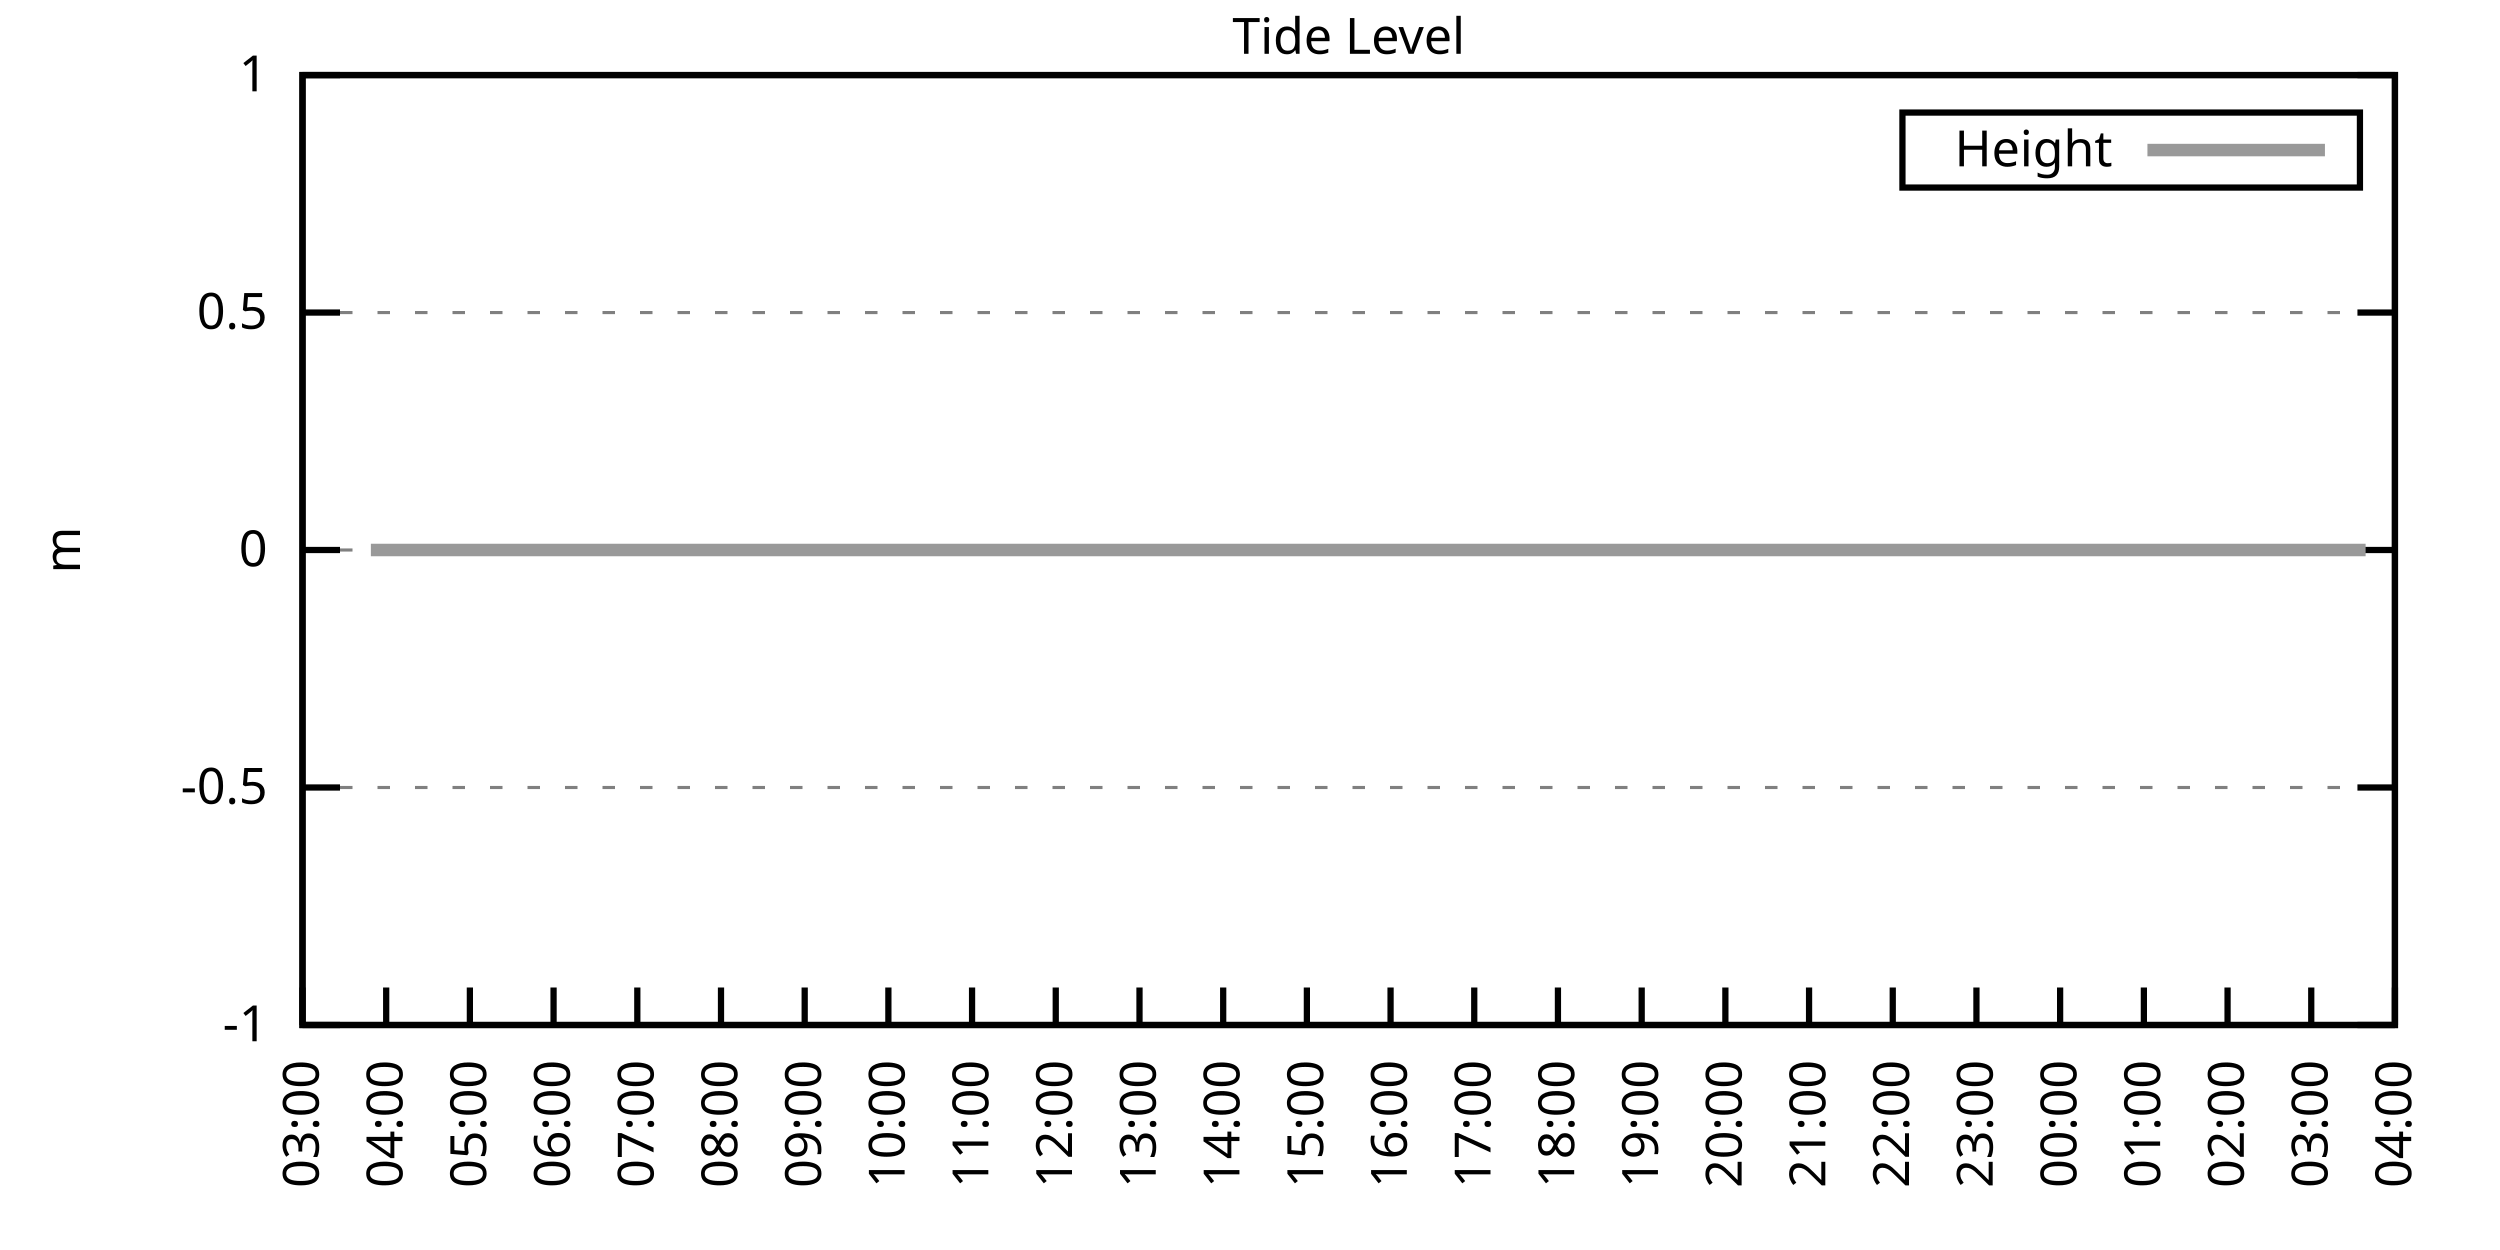
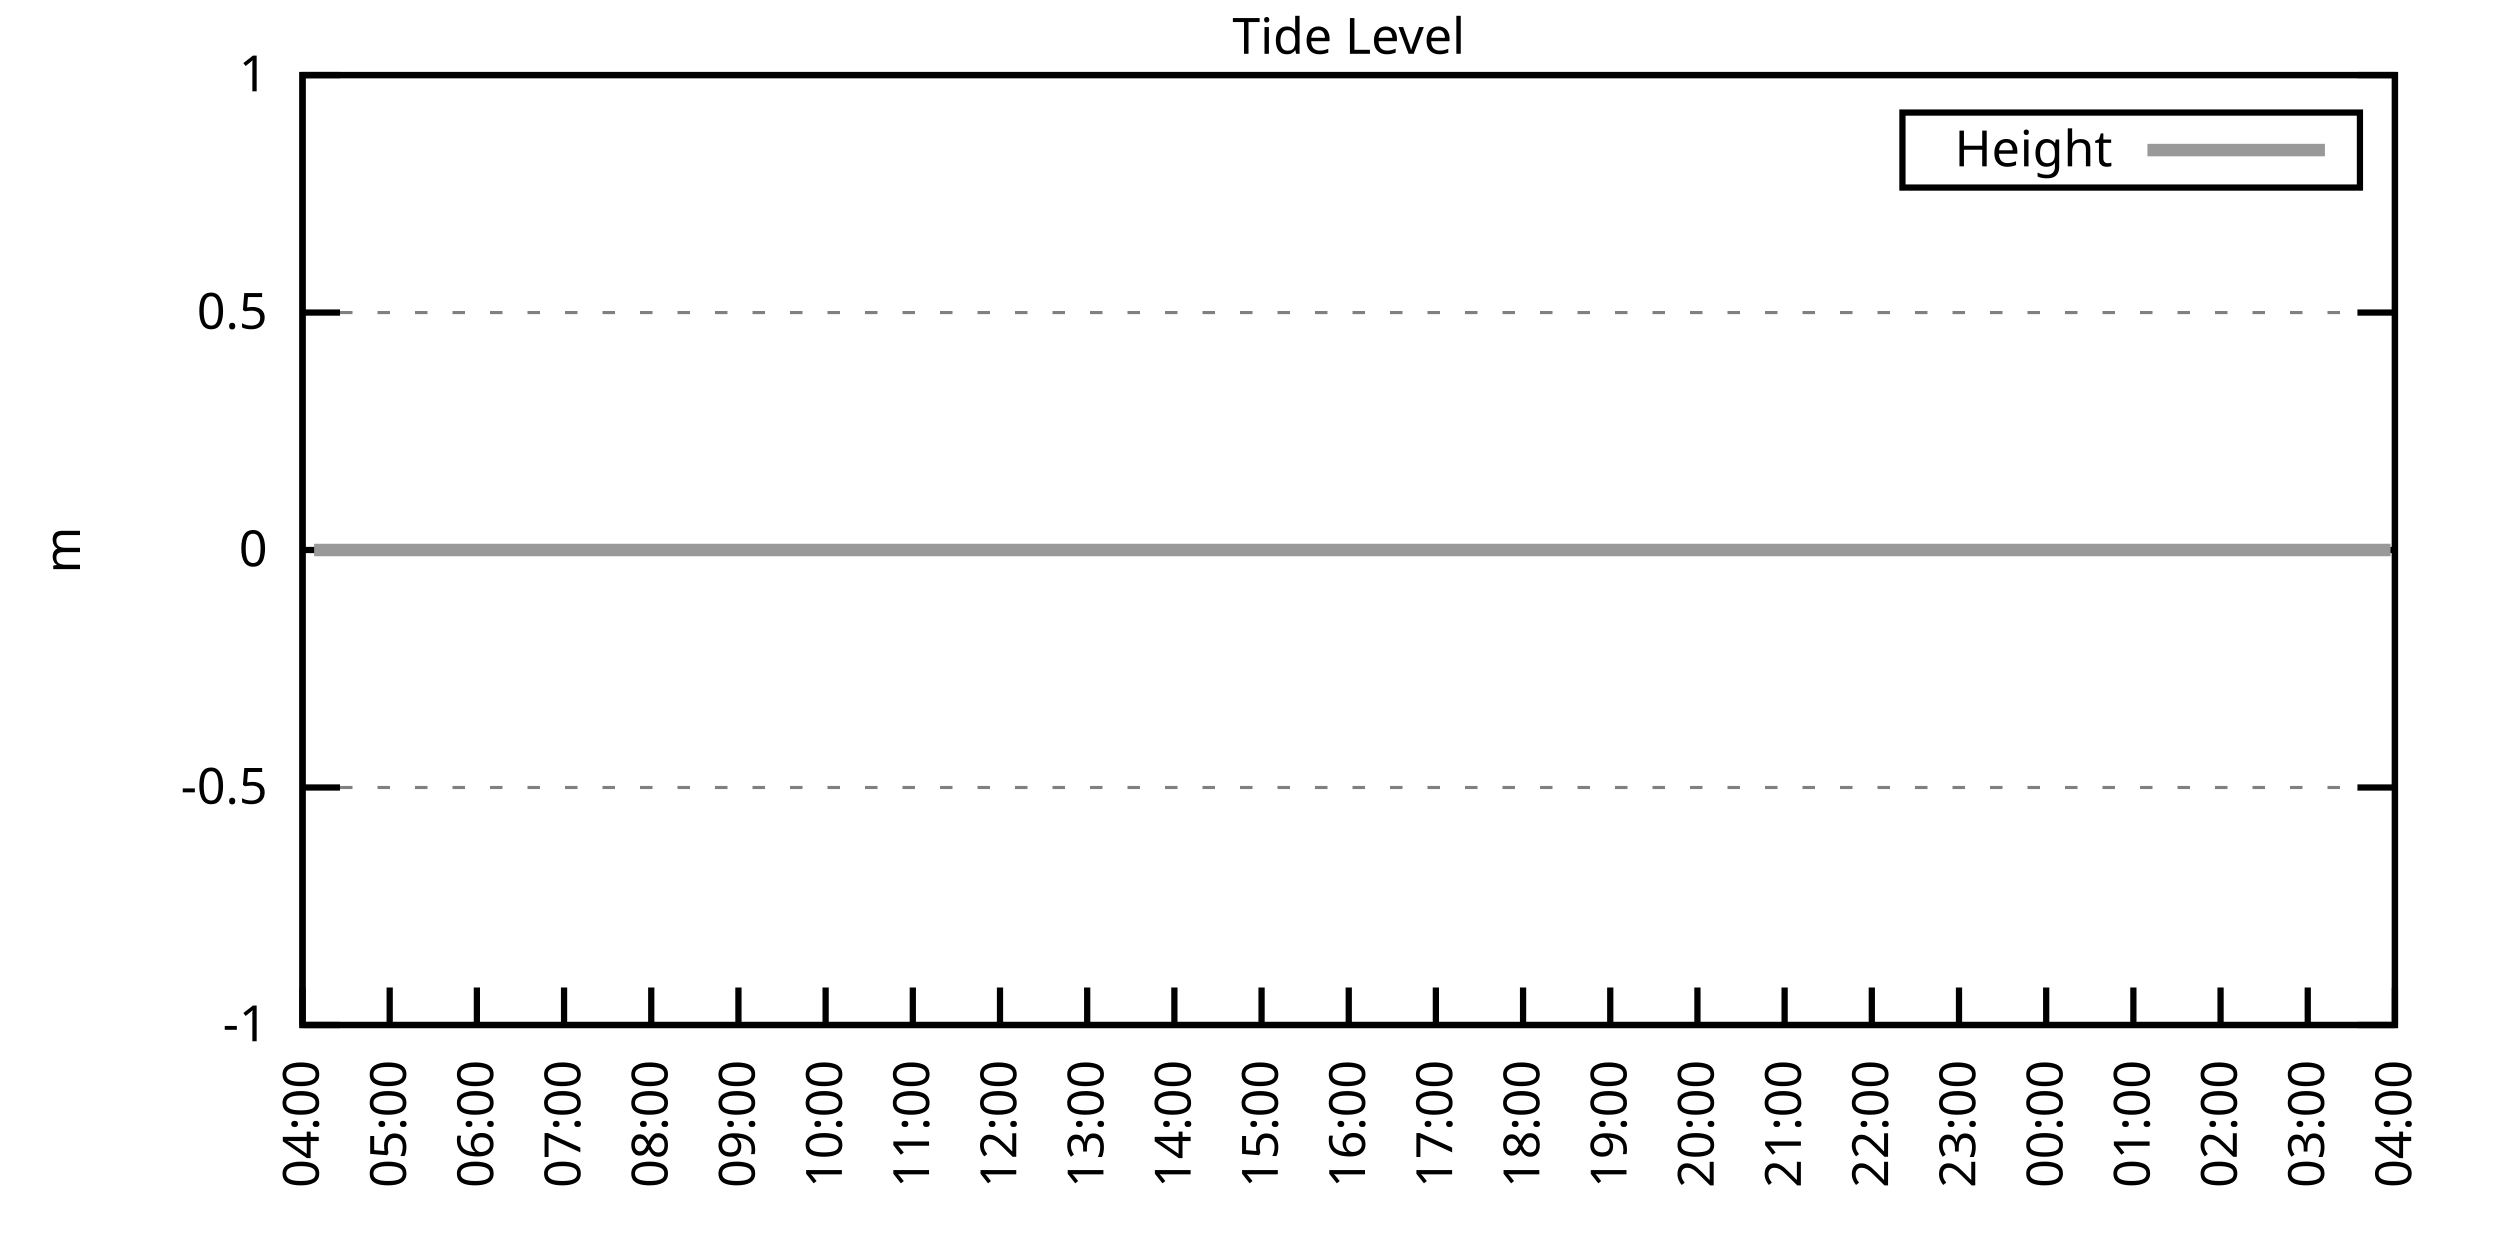
<svg xmlns="http://www.w3.org/2000/svg" xmlns:xlink="http://www.w3.org/1999/xlink" width="400" height="200" viewBox="0 0 400 200">
  <g id="gnuplot_canvas">
    <rect x="0" y="0" width="400" height="200" fill="none" />
    <defs>
      <circle id="gpDot" r="0.5" stroke-width="0.5" stroke="currentColor" />
      <path id="gpPt0" stroke-width="0.333" stroke="currentColor" d="M-1,0 h2 M0,-1 v2" />
      <path id="gpPt1" stroke-width="0.333" stroke="currentColor" d="M-1,-1 L1,1 M1,-1 L-1,1" />
      <path id="gpPt2" stroke-width="0.333" stroke="currentColor" d="M-1,0 L1,0 M0,-1 L0,1 M-1,-1 L1,1 M-1,1 L1,-1" />
      <rect id="gpPt3" stroke-width="0.333" stroke="currentColor" x="-1" y="-1" width="2" height="2" />
      <rect id="gpPt4" stroke-width="0.333" stroke="currentColor" fill="currentColor" x="-1" y="-1" width="2" height="2" />
      <circle id="gpPt5" stroke-width="0.333" stroke="currentColor" cx="0" cy="0" r="1" />
      <use xlink:href="#gpPt5" id="gpPt6" fill="currentColor" stroke="none" />
      <path id="gpPt7" stroke-width="0.333" stroke="currentColor" d="M0,-1.33 L-1.33,0.67 L1.33,0.67 z" />
      <use xlink:href="#gpPt7" id="gpPt8" fill="currentColor" stroke="none" />
      <use xlink:href="#gpPt7" id="gpPt9" stroke="currentColor" transform="rotate(180)" />
      <use xlink:href="#gpPt9" id="gpPt10" fill="currentColor" stroke="none" />
      <use xlink:href="#gpPt3" id="gpPt11" stroke="currentColor" transform="rotate(45)" />
      <use xlink:href="#gpPt11" id="gpPt12" fill="currentColor" stroke="none" />
      <path id="gpPt13" stroke-width="0.333" stroke="currentColor" d="M0,1.330 L1.265,0.411 L0.782,-1.067 L-0.782,-1.076 L-1.265,0.411 z" />
      <use xlink:href="#gpPt13" id="gpPt14" fill="currentColor" stroke="none" />
      <filter id="textbox" filterUnits="objectBoundingBox" x="0" y="0" height="1" width="1">
        <feFlood flood-color="white" flood-opacity="1" result="bgnd" />
        <feComposite in="SourceGraphic" in2="bgnd" operator="atop" />
      </filter>
      <filter id="greybox" filterUnits="objectBoundingBox" x="0" y="0" height="1" width="1">
        <feFlood flood-color="lightgrey" flood-opacity="1" result="grey" />
        <feComposite in="SourceGraphic" in2="grey" operator="atop" />
      </filter>
    </defs>
    <g fill="none" color="white" stroke="currentColor" stroke-width="1.00" stroke-linecap="butt" stroke-linejoin="miter">
</g>
    <g fill="none" color="black" stroke="currentColor" stroke-width="1.00" stroke-linecap="butt" stroke-linejoin="miter">
      <g stroke="none" shape-rendering="crispEdges">
        <polygon fill="rgb(255, 255, 255)" points="48.40,164.00 383.18,164.00 383.18,12.02 48.40,12.02 " />
      </g>
    </g>
    <g fill="none" color="black" stroke="currentColor" stroke-width="1.00" stroke-linecap="butt" stroke-linejoin="miter">
</g>
    <g fill="none" color="black" stroke="black" stroke-width="0.50" stroke-linecap="butt" stroke-linejoin="miter">
</g>
    <g fill="none" color="gray" stroke="currentColor" stroke-width="0.50" stroke-linecap="butt" stroke-linejoin="miter">
      <path stroke="gray" stroke-dasharray="2,4" class="gridline" d="M48.40,164.00 L383.19,164.00  " />
    </g>
    <g fill="none" color="gray" stroke="gray" stroke-width="1.00" stroke-linecap="butt" stroke-linejoin="miter">
</g>
    <g fill="none" color="black" stroke="currentColor" stroke-width="1.00" stroke-linecap="butt" stroke-linejoin="miter">
      <path stroke="black" d="M48.40,164.00 L54.40,164.00 M383.19,164.00 L377.19,164.00  " />
      <g transform="translate(42.80,166.60)" stroke="none" fill="black" font-family="Sans" font-size="8.00" text-anchor="end">
        <text>
          <tspan font-family="Sans">-1</tspan>
        </text>
      </g>
    </g>
    <g fill="none" color="black" stroke="currentColor" stroke-width="1.00" stroke-linecap="butt" stroke-linejoin="miter">
</g>
    <g fill="none" color="black" stroke="black" stroke-width="0.50" stroke-linecap="butt" stroke-linejoin="miter">
</g>
    <g fill="none" color="gray" stroke="currentColor" stroke-width="0.50" stroke-linecap="butt" stroke-linejoin="miter">
      <path stroke="gray" stroke-dasharray="2,4" class="gridline" d="M48.40,126.00 L383.19,126.00  " />
    </g>
    <g fill="none" color="gray" stroke="gray" stroke-width="1.00" stroke-linecap="butt" stroke-linejoin="miter">
</g>
    <g fill="none" color="black" stroke="currentColor" stroke-width="1.00" stroke-linecap="butt" stroke-linejoin="miter">
      <path stroke="black" d="M48.40,126.00 L54.40,126.00 M383.19,126.00 L377.19,126.00  " />
      <g transform="translate(42.80,128.60)" stroke="none" fill="black" font-family="Sans" font-size="8.00" text-anchor="end">
        <text>
          <tspan font-family="Sans">-0.5</tspan>
        </text>
      </g>
    </g>
    <g fill="none" color="black" stroke="currentColor" stroke-width="1.00" stroke-linecap="butt" stroke-linejoin="miter">
</g>
    <g fill="none" color="black" stroke="black" stroke-width="0.50" stroke-linecap="butt" stroke-linejoin="miter">
</g>
    <g fill="none" color="gray" stroke="currentColor" stroke-width="0.50" stroke-linecap="butt" stroke-linejoin="miter">
      <path stroke="gray" stroke-dasharray="2,4" class="gridline" d="M48.40,88.00 L383.19,88.00  " />
    </g>
    <g fill="none" color="gray" stroke="gray" stroke-width="1.00" stroke-linecap="butt" stroke-linejoin="miter">
</g>
    <g fill="none" color="black" stroke="currentColor" stroke-width="1.00" stroke-linecap="butt" stroke-linejoin="miter">
      <path stroke="black" d="M48.40,88.00 L54.40,88.00 M383.19,88.00 L377.19,88.00  " />
      <g transform="translate(42.80,90.60)" stroke="none" fill="black" font-family="Sans" font-size="8.00" text-anchor="end">
        <text>
          <tspan font-family="Sans"> 0</tspan>
        </text>
      </g>
    </g>
    <g fill="none" color="black" stroke="currentColor" stroke-width="1.00" stroke-linecap="butt" stroke-linejoin="miter">
</g>
    <g fill="none" color="black" stroke="black" stroke-width="0.50" stroke-linecap="butt" stroke-linejoin="miter">
</g>
    <g fill="none" color="gray" stroke="currentColor" stroke-width="0.50" stroke-linecap="butt" stroke-linejoin="miter">
      <path stroke="gray" stroke-dasharray="2,4" class="gridline" d="M48.40,50.01 L383.19,50.01  " />
    </g>
    <g fill="none" color="gray" stroke="gray" stroke-width="1.00" stroke-linecap="butt" stroke-linejoin="miter">
</g>
    <g fill="none" color="black" stroke="currentColor" stroke-width="1.00" stroke-linecap="butt" stroke-linejoin="miter">
      <path stroke="black" d="M48.40,50.01 L54.40,50.01 M383.19,50.01 L377.19,50.01  " />
      <g transform="translate(42.80,52.61)" stroke="none" fill="black" font-family="Sans" font-size="8.00" text-anchor="end">
        <text>
          <tspan font-family="Sans"> 0.5</tspan>
        </text>
      </g>
    </g>
    <g fill="none" color="black" stroke="currentColor" stroke-width="1.00" stroke-linecap="butt" stroke-linejoin="miter">
</g>
    <g fill="none" color="black" stroke="black" stroke-width="0.50" stroke-linecap="butt" stroke-linejoin="miter">
</g>
    <g fill="none" color="gray" stroke="currentColor" stroke-width="0.50" stroke-linecap="butt" stroke-linejoin="miter">
      <path stroke="gray" stroke-dasharray="2,4" class="gridline" d="M48.40,12.01 L383.19,12.01  " />
    </g>
    <g fill="none" color="gray" stroke="gray" stroke-width="1.00" stroke-linecap="butt" stroke-linejoin="miter">
</g>
    <g fill="none" color="black" stroke="currentColor" stroke-width="1.00" stroke-linecap="butt" stroke-linejoin="miter">
      <path stroke="black" d="M48.40,12.01 L54.40,12.01 M383.19,12.01 L377.19,12.01  " />
      <g transform="translate(42.80,14.61)" stroke="none" fill="black" font-family="Sans" font-size="8.00" text-anchor="end">
        <text>
          <tspan font-family="Sans"> 1</tspan>
        </text>
      </g>
    </g>
    <g fill="none" color="black" stroke="currentColor" stroke-width="1.00" stroke-linecap="butt" stroke-linejoin="miter">
      <path stroke="black" d="M48.40,164.00 L48.40,158.00  " />
      <g transform="translate(51.00,169.60) rotate(270.00)" stroke="none" fill="black" font-family="Sans" font-size="8.00" text-anchor="end">
        <text>
-           <tspan font-family="Sans">03:00</tspan>
-         </text>
-       </g>
-     </g>
-     <g fill="none" color="black" stroke="currentColor" stroke-width="1.00" stroke-linecap="butt" stroke-linejoin="miter">
-       <path stroke="black" d="M61.79,164.00 L61.79,158.00  " />
-       <g transform="translate(64.39,169.60) rotate(270.00)" stroke="none" fill="black" font-family="Sans" font-size="8.00" text-anchor="end">
-         <text>
          <tspan font-family="Sans">04:00</tspan>
        </text>
      </g>
    </g>
    <g fill="none" color="black" stroke="currentColor" stroke-width="1.00" stroke-linecap="butt" stroke-linejoin="miter">
-       <path stroke="black" d="M75.18,164.00 L75.18,158.00  " />
-       <g transform="translate(77.78,169.60) rotate(270.00)" stroke="none" fill="black" font-family="Sans" font-size="8.00" text-anchor="end">
+       <path stroke="black" d="M62.35,164.00 L62.35,158.00  " />
+       <g transform="translate(64.95,169.60) rotate(270.00)" stroke="none" fill="black" font-family="Sans" font-size="8.00" text-anchor="end">
        <text>
          <tspan font-family="Sans">05:00</tspan>
        </text>
      </g>
    </g>
    <g fill="none" color="black" stroke="currentColor" stroke-width="1.00" stroke-linecap="butt" stroke-linejoin="miter">
-       <path stroke="black" d="M88.57,164.00 L88.57,158.00  " />
-       <g transform="translate(91.17,169.60) rotate(270.00)" stroke="none" fill="black" font-family="Sans" font-size="8.00" text-anchor="end">
+       <path stroke="black" d="M76.30,164.00 L76.30,158.00  " />
+       <g transform="translate(78.90,169.60) rotate(270.00)" stroke="none" fill="black" font-family="Sans" font-size="8.00" text-anchor="end">
        <text>
          <tspan font-family="Sans">06:00</tspan>
        </text>
      </g>
    </g>
    <g fill="none" color="black" stroke="currentColor" stroke-width="1.00" stroke-linecap="butt" stroke-linejoin="miter">
-       <path stroke="black" d="M101.97,164.00 L101.97,158.00  " />
-       <g transform="translate(104.57,169.60) rotate(270.00)" stroke="none" fill="black" font-family="Sans" font-size="8.00" text-anchor="end">
+       <path stroke="black" d="M90.25,164.00 L90.25,158.00  " />
+       <g transform="translate(92.85,169.60) rotate(270.00)" stroke="none" fill="black" font-family="Sans" font-size="8.00" text-anchor="end">
        <text>
          <tspan font-family="Sans">07:00</tspan>
        </text>
      </g>
    </g>
    <g fill="none" color="black" stroke="currentColor" stroke-width="1.00" stroke-linecap="butt" stroke-linejoin="miter">
-       <path stroke="black" d="M115.36,164.00 L115.36,158.00  " />
-       <g transform="translate(117.96,169.60) rotate(270.00)" stroke="none" fill="black" font-family="Sans" font-size="8.00" text-anchor="end">
+       <path stroke="black" d="M104.20,164.00 L104.20,158.00  " />
+       <g transform="translate(106.80,169.60) rotate(270.00)" stroke="none" fill="black" font-family="Sans" font-size="8.00" text-anchor="end">
        <text>
          <tspan font-family="Sans">08:00</tspan>
        </text>
      </g>
    </g>
    <g fill="none" color="black" stroke="currentColor" stroke-width="1.00" stroke-linecap="butt" stroke-linejoin="miter">
-       <path stroke="black" d="M128.75,164.00 L128.75,158.00  " />
-       <g transform="translate(131.35,169.60) rotate(270.00)" stroke="none" fill="black" font-family="Sans" font-size="8.00" text-anchor="end">
+       <path stroke="black" d="M118.15,164.00 L118.15,158.00  " />
+       <g transform="translate(120.75,169.60) rotate(270.00)" stroke="none" fill="black" font-family="Sans" font-size="8.00" text-anchor="end">
        <text>
          <tspan font-family="Sans">09:00</tspan>
        </text>
      </g>
    </g>
    <g fill="none" color="black" stroke="currentColor" stroke-width="1.00" stroke-linecap="butt" stroke-linejoin="miter">
-       <path stroke="black" d="M142.14,164.00 L142.14,158.00  " />
-       <g transform="translate(144.74,169.60) rotate(270.00)" stroke="none" fill="black" font-family="Sans" font-size="8.00" text-anchor="end">
+       <path stroke="black" d="M132.10,164.00 L132.10,158.00  " />
+       <g transform="translate(134.70,169.60) rotate(270.00)" stroke="none" fill="black" font-family="Sans" font-size="8.00" text-anchor="end">
        <text>
          <tspan font-family="Sans">10:00</tspan>
        </text>
      </g>
    </g>
    <g fill="none" color="black" stroke="currentColor" stroke-width="1.00" stroke-linecap="butt" stroke-linejoin="miter">
-       <path stroke="black" d="M155.53,164.00 L155.53,158.00  " />
-       <g transform="translate(158.13,169.60) rotate(270.00)" stroke="none" fill="black" font-family="Sans" font-size="8.00" text-anchor="end">
+       <path stroke="black" d="M146.05,164.00 L146.05,158.00  " />
+       <g transform="translate(148.65,169.60) rotate(270.00)" stroke="none" fill="black" font-family="Sans" font-size="8.00" text-anchor="end">
        <text>
          <tspan font-family="Sans">11:00</tspan>
        </text>
      </g>
    </g>
    <g fill="none" color="black" stroke="currentColor" stroke-width="1.00" stroke-linecap="butt" stroke-linejoin="miter">
-       <path stroke="black" d="M168.92,164.00 L168.92,158.00  " />
-       <g transform="translate(171.52,169.60) rotate(270.00)" stroke="none" fill="black" font-family="Sans" font-size="8.00" text-anchor="end">
+       <path stroke="black" d="M160.00,164.00 L160.00,158.00  " />
+       <g transform="translate(162.60,169.60) rotate(270.00)" stroke="none" fill="black" font-family="Sans" font-size="8.00" text-anchor="end">
        <text>
          <tspan font-family="Sans">12:00</tspan>
        </text>
      </g>
    </g>
    <g fill="none" color="black" stroke="currentColor" stroke-width="1.00" stroke-linecap="butt" stroke-linejoin="miter">
-       <path stroke="black" d="M182.32,164.00 L182.32,158.00  " />
-       <g transform="translate(184.92,169.60) rotate(270.00)" stroke="none" fill="black" font-family="Sans" font-size="8.00" text-anchor="end">
+       <path stroke="black" d="M173.95,164.00 L173.95,158.00  " />
+       <g transform="translate(176.55,169.60) rotate(270.00)" stroke="none" fill="black" font-family="Sans" font-size="8.00" text-anchor="end">
        <text>
          <tspan font-family="Sans">13:00</tspan>
        </text>
      </g>
    </g>
    <g fill="none" color="black" stroke="currentColor" stroke-width="1.00" stroke-linecap="butt" stroke-linejoin="miter">
-       <path stroke="black" d="M195.71,164.00 L195.71,158.00  " />
-       <g transform="translate(198.31,169.60) rotate(270.00)" stroke="none" fill="black" font-family="Sans" font-size="8.00" text-anchor="end">
+       <path stroke="black" d="M187.90,164.00 L187.90,158.00  " />
+       <g transform="translate(190.50,169.60) rotate(270.00)" stroke="none" fill="black" font-family="Sans" font-size="8.00" text-anchor="end">
        <text>
          <tspan font-family="Sans">14:00</tspan>
        </text>
      </g>
    </g>
    <g fill="none" color="black" stroke="currentColor" stroke-width="1.00" stroke-linecap="butt" stroke-linejoin="miter">
-       <path stroke="black" d="M209.10,164.00 L209.10,158.00  " />
-       <g transform="translate(211.70,169.60) rotate(270.00)" stroke="none" fill="black" font-family="Sans" font-size="8.00" text-anchor="end">
+       <path stroke="black" d="M201.85,164.00 L201.85,158.00  " />
+       <g transform="translate(204.45,169.60) rotate(270.00)" stroke="none" fill="black" font-family="Sans" font-size="8.00" text-anchor="end">
        <text>
          <tspan font-family="Sans">15:00</tspan>
        </text>
      </g>
    </g>
    <g fill="none" color="black" stroke="currentColor" stroke-width="1.00" stroke-linecap="butt" stroke-linejoin="miter">
-       <path stroke="black" d="M222.49,164.00 L222.49,158.00  " />
-       <g transform="translate(225.09,169.60) rotate(270.00)" stroke="none" fill="black" font-family="Sans" font-size="8.00" text-anchor="end">
+       <path stroke="black" d="M215.80,164.00 L215.80,158.00  " />
+       <g transform="translate(218.40,169.60) rotate(270.00)" stroke="none" fill="black" font-family="Sans" font-size="8.00" text-anchor="end">
        <text>
          <tspan font-family="Sans">16:00</tspan>
        </text>
      </g>
    </g>
    <g fill="none" color="black" stroke="currentColor" stroke-width="1.00" stroke-linecap="butt" stroke-linejoin="miter">
-       <path stroke="black" d="M235.88,164.00 L235.88,158.00  " />
-       <g transform="translate(238.48,169.60) rotate(270.00)" stroke="none" fill="black" font-family="Sans" font-size="8.00" text-anchor="end">
+       <path stroke="black" d="M229.74,164.00 L229.74,158.00  " />
+       <g transform="translate(232.34,169.60) rotate(270.00)" stroke="none" fill="black" font-family="Sans" font-size="8.00" text-anchor="end">
        <text>
          <tspan font-family="Sans">17:00</tspan>
        </text>
      </g>
    </g>
    <g fill="none" color="black" stroke="currentColor" stroke-width="1.00" stroke-linecap="butt" stroke-linejoin="miter">
-       <path stroke="black" d="M249.27,164.00 L249.27,158.00  " />
-       <g transform="translate(251.87,169.60) rotate(270.00)" stroke="none" fill="black" font-family="Sans" font-size="8.00" text-anchor="end">
+       <path stroke="black" d="M243.69,164.00 L243.69,158.00  " />
+       <g transform="translate(246.29,169.60) rotate(270.00)" stroke="none" fill="black" font-family="Sans" font-size="8.00" text-anchor="end">
        <text>
          <tspan font-family="Sans">18:00</tspan>
        </text>
      </g>
    </g>
    <g fill="none" color="black" stroke="currentColor" stroke-width="1.00" stroke-linecap="butt" stroke-linejoin="miter">
-       <path stroke="black" d="M262.67,164.00 L262.67,158.00  " />
-       <g transform="translate(265.27,169.60) rotate(270.00)" stroke="none" fill="black" font-family="Sans" font-size="8.00" text-anchor="end">
+       <path stroke="black" d="M257.64,164.00 L257.64,158.00  " />
+       <g transform="translate(260.24,169.60) rotate(270.00)" stroke="none" fill="black" font-family="Sans" font-size="8.00" text-anchor="end">
        <text>
          <tspan font-family="Sans">19:00</tspan>
        </text>
      </g>
    </g>
    <g fill="none" color="black" stroke="currentColor" stroke-width="1.00" stroke-linecap="butt" stroke-linejoin="miter">
-       <path stroke="black" d="M276.06,164.00 L276.06,158.00  " />
-       <g transform="translate(278.66,169.60) rotate(270.00)" stroke="none" fill="black" font-family="Sans" font-size="8.00" text-anchor="end">
+       <path stroke="black" d="M271.59,164.00 L271.59,158.00  " />
+       <g transform="translate(274.19,169.60) rotate(270.00)" stroke="none" fill="black" font-family="Sans" font-size="8.00" text-anchor="end">
        <text>
          <tspan font-family="Sans">20:00</tspan>
        </text>
      </g>
    </g>
    <g fill="none" color="black" stroke="currentColor" stroke-width="1.00" stroke-linecap="butt" stroke-linejoin="miter">
-       <path stroke="black" d="M289.45,164.00 L289.45,158.00  " />
-       <g transform="translate(292.05,169.60) rotate(270.00)" stroke="none" fill="black" font-family="Sans" font-size="8.00" text-anchor="end">
+       <path stroke="black" d="M285.54,164.00 L285.54,158.00  " />
+       <g transform="translate(288.14,169.60) rotate(270.00)" stroke="none" fill="black" font-family="Sans" font-size="8.00" text-anchor="end">
        <text>
          <tspan font-family="Sans">21:00</tspan>
        </text>
      </g>
    </g>
    <g fill="none" color="black" stroke="currentColor" stroke-width="1.00" stroke-linecap="butt" stroke-linejoin="miter">
-       <path stroke="black" d="M302.84,164.00 L302.84,158.00  " />
-       <g transform="translate(305.44,169.60) rotate(270.00)" stroke="none" fill="black" font-family="Sans" font-size="8.00" text-anchor="end">
+       <path stroke="black" d="M299.49,164.00 L299.49,158.00  " />
+       <g transform="translate(302.09,169.60) rotate(270.00)" stroke="none" fill="black" font-family="Sans" font-size="8.00" text-anchor="end">
        <text>
          <tspan font-family="Sans">22:00</tspan>
        </text>
      </g>
    </g>
    <g fill="none" color="black" stroke="currentColor" stroke-width="1.00" stroke-linecap="butt" stroke-linejoin="miter">
-       <path stroke="black" d="M316.23,164.00 L316.23,158.00  " />
-       <g transform="translate(318.83,169.60) rotate(270.00)" stroke="none" fill="black" font-family="Sans" font-size="8.00" text-anchor="end">
+       <path stroke="black" d="M313.44,164.00 L313.44,158.00  " />
+       <g transform="translate(316.04,169.60) rotate(270.00)" stroke="none" fill="black" font-family="Sans" font-size="8.00" text-anchor="end">
        <text>
          <tspan font-family="Sans">23:00</tspan>
        </text>
      </g>
    </g>
    <g fill="none" color="black" stroke="currentColor" stroke-width="1.00" stroke-linecap="butt" stroke-linejoin="miter">
-       <path stroke="black" d="M329.62,164.00 L329.62,158.00  " />
-       <g transform="translate(332.22,169.60) rotate(270.00)" stroke="none" fill="black" font-family="Sans" font-size="8.00" text-anchor="end">
+       <path stroke="black" d="M327.39,164.00 L327.39,158.00  " />
+       <g transform="translate(329.99,169.60) rotate(270.00)" stroke="none" fill="black" font-family="Sans" font-size="8.00" text-anchor="end">
        <text>
          <tspan font-family="Sans">00:00</tspan>
        </text>
      </g>
    </g>
    <g fill="none" color="black" stroke="currentColor" stroke-width="1.00" stroke-linecap="butt" stroke-linejoin="miter">
-       <path stroke="black" d="M343.02,164.00 L343.02,158.00  " />
-       <g transform="translate(345.62,169.60) rotate(270.00)" stroke="none" fill="black" font-family="Sans" font-size="8.00" text-anchor="end">
+       <path stroke="black" d="M341.34,164.00 L341.34,158.00  " />
+       <g transform="translate(343.94,169.60) rotate(270.00)" stroke="none" fill="black" font-family="Sans" font-size="8.00" text-anchor="end">
        <text>
          <tspan font-family="Sans">01:00</tspan>
        </text>
      </g>
    </g>
    <g fill="none" color="black" stroke="currentColor" stroke-width="1.00" stroke-linecap="butt" stroke-linejoin="miter">
-       <path stroke="black" d="M356.41,164.00 L356.41,158.00  " />
-       <g transform="translate(359.01,169.60) rotate(270.00)" stroke="none" fill="black" font-family="Sans" font-size="8.00" text-anchor="end">
+       <path stroke="black" d="M355.29,164.00 L355.29,158.00  " />
+       <g transform="translate(357.89,169.60) rotate(270.00)" stroke="none" fill="black" font-family="Sans" font-size="8.00" text-anchor="end">
        <text>
          <tspan font-family="Sans">02:00</tspan>
        </text>
      </g>
    </g>
    <g fill="none" color="black" stroke="currentColor" stroke-width="1.00" stroke-linecap="butt" stroke-linejoin="miter">
-       <path stroke="black" d="M369.80,164.00 L369.80,158.00  " />
-       <g transform="translate(372.40,169.60) rotate(270.00)" stroke="none" fill="black" font-family="Sans" font-size="8.00" text-anchor="end">
+       <path stroke="black" d="M369.24,164.00 L369.24,158.00  " />
+       <g transform="translate(371.84,169.60) rotate(270.00)" stroke="none" fill="black" font-family="Sans" font-size="8.00" text-anchor="end">
        <text>
          <tspan font-family="Sans">03:00</tspan>
        </text>
      </g>
    </g>
    <g fill="none" color="black" stroke="currentColor" stroke-width="1.00" stroke-linecap="butt" stroke-linejoin="miter">
      <path stroke="black" d="M383.19,164.00 L383.19,158.00  " />
      <g transform="translate(385.79,169.60) rotate(270.00)" stroke="none" fill="black" font-family="Sans" font-size="8.00" text-anchor="end">
        <text>
          <tspan font-family="Sans">04:00</tspan>
        </text>
      </g>
    </g>
    <g fill="none" color="black" stroke="currentColor" stroke-width="1.00" stroke-linecap="butt" stroke-linejoin="miter">
</g>
    <g fill="none" color="black" stroke="currentColor" stroke-width="1.00" stroke-linecap="butt" stroke-linejoin="miter">
      <path stroke="black" d="M48.40,12.01 L48.40,164.00 L383.19,164.00 L383.19,12.01 L48.40,12.01 Z  " />
    </g>
    <g fill="none" color="black" stroke="currentColor" stroke-width="1.00" stroke-linecap="butt" stroke-linejoin="miter">
</g>
    <g fill="none" color="black" stroke="currentColor" stroke-width="1.00" stroke-linecap="butt" stroke-linejoin="miter">
      <path stroke="black" d="M304.39,30.01 L304.39,18.01 L377.59,18.01 L377.59,30.01 L304.39,30.01 Z  " />
    </g>
    <g id="Tide_level_plot_1">
      <g fill="none" color="white" stroke="black" stroke-width="2.00" stroke-linecap="butt" stroke-linejoin="miter">
</g>
      <g fill="none" color="black" stroke="currentColor" stroke-width="2.00" stroke-linecap="butt" stroke-linejoin="miter">
        <g transform="translate(337.99,26.61)" stroke="none" fill="black" font-family="Sans" font-size="8.00" text-anchor="end">
          <text>
            <tspan font-family="Sans">Height</tspan>
          </text>
        </g>
      </g>
      <g fill="none" color="black" stroke="currentColor" stroke-width="2.00" stroke-linecap="butt" stroke-linejoin="miter">
-         <path stroke="rgb(153, 153, 153)" d="M343.59,24.01 L371.99,24.01 M59.34,88.00 L61.35,88.00 L63.58,88.00 L65.59,88.00 L68.26,88.00 L70.27,88.00   L72.73,88.00 L74.74,88.00 L76.97,88.00 L78.98,88.00 L81.66,88.00 L83.66,88.00 L86.12,88.00 L88.13,88.00   L90.58,88.00 L92.82,88.00 L94.82,88.00 L97.28,88.00 L99.29,88.00 L101.74,88.00 L103.98,88.00 L105.98,88.00   L108.44,88.00 L110.45,88.00 L112.90,88.00 L114.69,88.00 L117.37,88.00 L119.60,88.00 L121.61,88.00 L123.84,88.00   L126.07,88.00 L128.53,88.00 L130.54,88.00 L132.99,88.00 L134.78,88.00 L137.23,88.00 L139.24,88.00 L141.69,88.00   L144.15,88.00 L146.16,88.00 L148.61,88.00 L150.62,88.00 L153.08,88.00 L154.86,88.00 L157.54,88.00 L159.55,88.00   L161.78,88.00 L164.01,88.00 L166.25,88.00 L168.48,88.00 L170.93,88.00 L172.94,88.00 L175.17,88.00 L177.63,88.00   L179.86,88.00 L181.87,88.00 L183.88,88.00 L186.33,88.00 L188.79,88.00 L191.02,88.00 L193.03,88.00 L195.48,88.00   L197.72,88.00 L199.50,88.00 L201.96,88.00 L204.41,88.00 L206.64,88.00 L208.65,88.00 L211.11,88.00 L213.34,88.00   L215.35,88.00 L217.80,88.00 L219.81,88.00 L222.04,88.00 L224.05,88.00 L226.51,88.00 L228.52,88.00 L231.20,88.00   L233.20,88.00 L235.44,88.00 L237.67,88.00 L240.12,88.00 L242.13,88.00 L244.14,88.00 L246.82,88.00 L249.05,88.00   L251.28,88.00 L253.29,88.00 L255.75,88.00 L257.53,88.00 L260.21,88.00 L262.00,88.00 L264.45,88.00 L266.68,88.00   L268.92,88.00 L271.37,88.00 L273.60,88.00 L275.83,88.00 L278.07,88.00 L280.07,88.00 L282.31,88.00 L284.76,88.00   L286.99,88.00 L289.23,88.00 L291.23,88.00 L293.24,88.00 L295.48,88.00 L297.71,88.00 L300.39,88.00 L302.39,88.00   L304.85,88.00 L306.63,88.00 L309.09,88.00 L311.54,88.00 L313.78,88.00 L316.01,88.00 L318.02,88.00 L320.03,88.00   L322.70,88.00 L324.94,88.00 L327.17,88.00 L328.95,88.00 L331.63,88.00 L333.86,88.00 L336.10,88.00 L337.88,88.00   L339.67,88.00 L342.35,88.00 L344.58,88.00 L346.81,88.00 L349.26,88.00 L351.27,88.00 L353.95,88.00 L355.96,88.00   L358.42,88.00 L360.65,88.00 L362.88,88.00 L365.11,88.00 L367.12,88.00 L369.35,88.00 L371.14,88.00 L373.82,88.00   L376.05,88.00 L378.50,88.00  " />
+         <path stroke="rgb(153, 153, 153)" d="M343.59,24.01 L371.99,24.01 M50.26,88.00 L52.35,88.00 L55.14,88.00 L57.23,88.00 L59.79,88.00 L61.88,88.00   L64.21,88.00 L66.30,88.00 L69.09,88.00 L71.18,88.00 L73.74,88.00 L75.83,88.00 L78.39,88.00 L80.72,88.00   L82.81,88.00 L85.37,88.00 L87.46,88.00 L90.02,88.00 L92.34,88.00 L94.43,88.00 L96.99,88.00 L99.08,88.00   L101.64,88.00 L103.50,88.00 L106.29,88.00 L108.62,88.00 L110.71,88.00 L113.03,88.00 L115.36,88.00 L117.92,88.00   L120.01,88.00 L122.57,88.00 L124.43,88.00 L126.98,88.00 L129.08,88.00 L131.63,88.00 L134.19,88.00 L136.28,88.00   L138.84,88.00 L140.93,88.00 L143.49,88.00 L145.35,88.00 L148.14,88.00 L150.23,88.00 L152.56,88.00 L154.88,88.00   L157.21,88.00 L159.53,88.00 L162.09,88.00 L164.18,88.00 L166.51,88.00 L169.06,88.00 L171.39,88.00 L173.48,88.00   L175.57,88.00 L178.13,88.00 L180.69,88.00 L183.01,88.00 L185.11,88.00 L187.66,88.00 L189.99,88.00 L191.85,88.00   L194.41,88.00 L196.96,88.00 L199.29,88.00 L201.38,88.00 L203.94,88.00 L206.26,88.00 L208.36,88.00 L210.91,88.00   L213.01,88.00 L215.33,88.00 L217.42,88.00 L219.98,88.00 L222.07,88.00 L224.86,88.00 L226.95,88.00 L229.28,88.00   L231.60,88.00 L234.16,88.00 L236.25,88.00 L238.35,88.00 L241.14,88.00 L243.46,88.00 L245.79,88.00 L247.88,88.00   L250.44,88.00 L252.30,88.00 L255.09,88.00 L256.95,88.00 L259.50,88.00 L261.83,88.00 L264.15,88.00 L266.71,88.00   L269.04,88.00 L271.36,88.00 L273.69,88.00 L275.78,88.00 L278.10,88.00 L280.66,88.00 L282.99,88.00 L285.31,88.00   L287.40,88.00 L289.50,88.00 L291.82,88.00 L294.15,88.00 L296.94,88.00 L299.03,88.00 L301.58,88.00 L303.44,88.00   L306.00,88.00 L308.56,88.00 L310.88,88.00 L313.21,88.00 L315.30,88.00 L317.39,88.00 L320.18,88.00 L322.51,88.00   L324.83,88.00 L326.69,88.00 L329.48,88.00 L331.81,88.00 L334.13,88.00 L335.99,88.00 L337.85,88.00 L340.64,88.00   L342.97,88.00 L345.29,88.00 L347.85,88.00 L349.94,88.00 L352.73,88.00 L354.83,88.00 L357.38,88.00 L359.71,88.00   L362.03,88.00 L364.36,88.00 L366.45,88.00 L368.78,88.00 L370.64,88.00 L373.43,88.00 L375.75,88.00 L378.31,88.00   L380.40,88.00 L382.49,88.00  " />
      </g>
    </g>
    <g fill="none" color="black" stroke="currentColor" stroke-width="2.00" stroke-linecap="butt" stroke-linejoin="miter">
</g>
    <g fill="none" color="black" stroke="black" stroke-width="1.00" stroke-linecap="butt" stroke-linejoin="miter">
</g>
    <g fill="none" color="black" stroke="currentColor" stroke-width="1.00" stroke-linecap="butt" stroke-linejoin="miter">
      <path stroke="black" d="M48.40,12.01 L48.40,164.00 L383.19,164.00 L383.19,12.01 L48.40,12.01 Z  " />
      <g transform="translate(12.80,88.01) rotate(270.00)" stroke="none" fill="black" font-family="Sans" font-size="8.00" text-anchor="middle">
        <text>
          <tspan font-family="Sans">m</tspan>
        </text>
      </g>
    </g>
    <g fill="none" color="black" stroke="currentColor" stroke-width="1.00" stroke-linecap="butt" stroke-linejoin="miter">
</g>
    <g fill="none" color="black" stroke="currentColor" stroke-width="1.00" stroke-linecap="butt" stroke-linejoin="miter">
      <g transform="translate(215.79,8.61)" stroke="none" fill="black" font-family="Sans" font-size="8.00" text-anchor="middle">
        <text>
          <tspan font-family="Sans">Tide Level</tspan>
        </text>
      </g>
    </g>
    <g fill="none" color="black" stroke="currentColor" stroke-width="1.00" stroke-linecap="butt" stroke-linejoin="miter">
</g>
  </g>
</svg>
